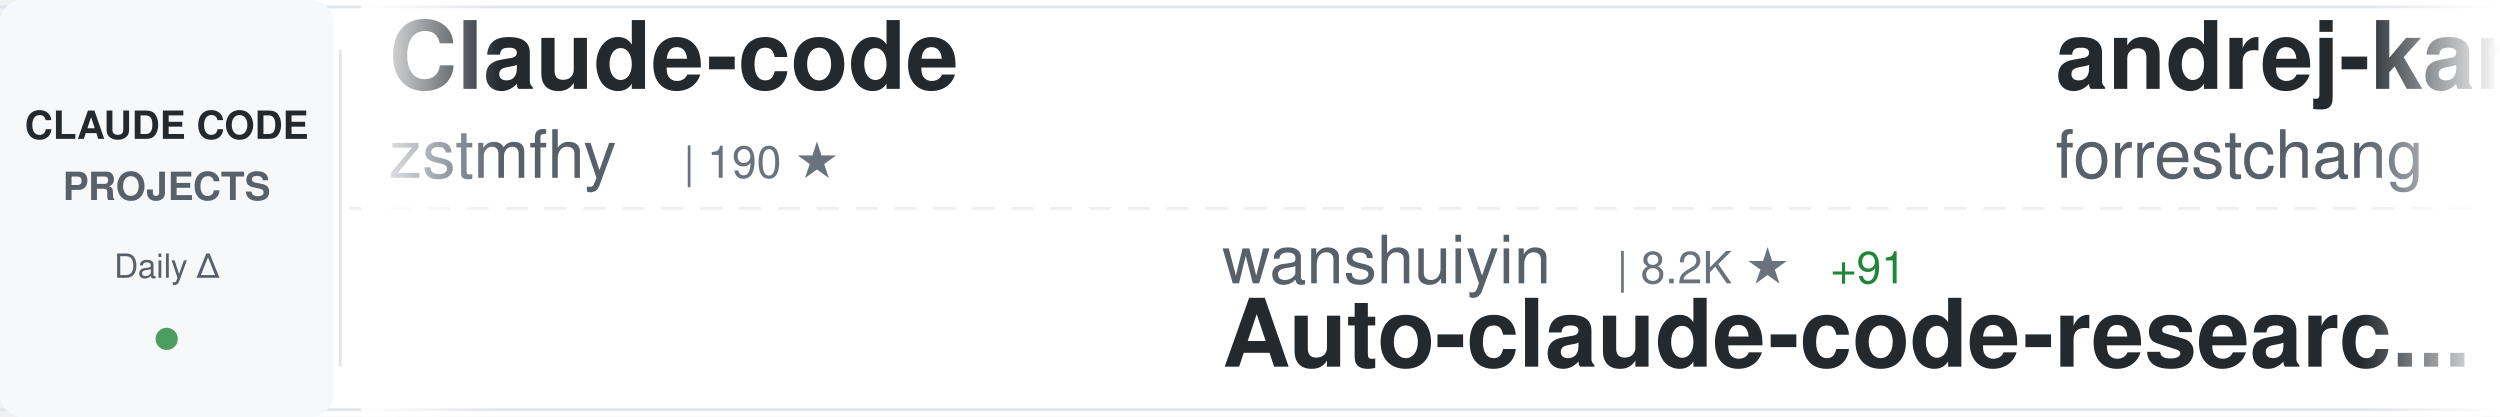
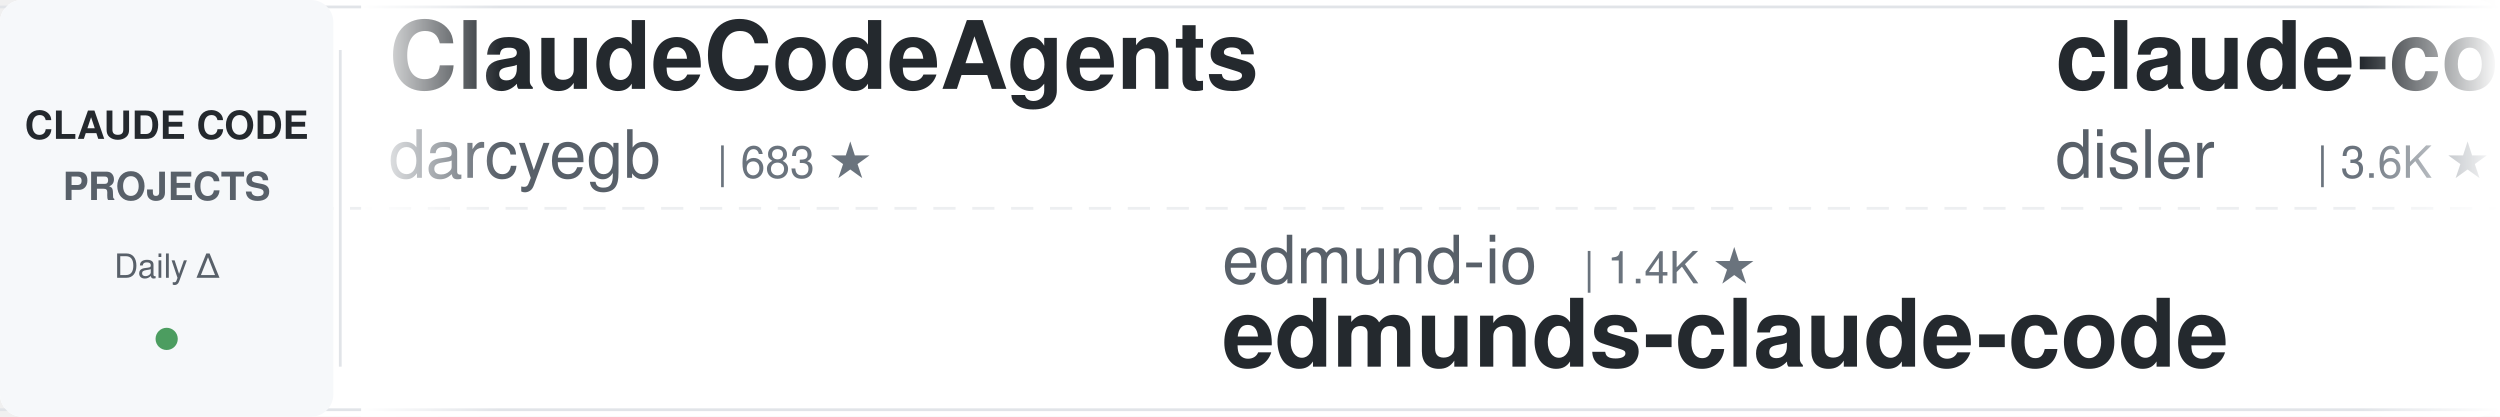
<svg xmlns="http://www.w3.org/2000/svg" width="900" height="150">
  <defs>
    <linearGradient id="awesomeLeftFade" x1="0%" y1="0%" x2="100%" y2="0%">
      <stop offset="0%" style="stop-color:#ffffff;stop-opacity:1" />
      <stop offset="100%" style="stop-color:#ffffff;stop-opacity:0" />
    </linearGradient>
    <linearGradient id="awesomeRightFade" x1="0%" y1="0%" x2="100%" y2="0%">
      <stop offset="0%" style="stop-color:#ffffff;stop-opacity:0" />
      <stop offset="100%" style="stop-color:#ffffff;stop-opacity:1" />
    </linearGradient>
  </defs>
  <rect width="900" height="150" fill="#ffffff" rx="8" />
  <rect x="0" y="2" width="900" height="1" fill="#e1e4e8" />
  <rect x="0" y="147" width="900" height="1" fill="#e1e4e8" />
  <line x1="0" y1="75" x2="900" y2="75" stroke="#e1e4e8" stroke-width="1" stroke-dasharray="8 6" opacity="0.6" />
  <rect x="0" y="0" width="120" height="150" fill="#f6f8fa" rx="8" />
  <text x="60" y="50" font-family="-apple-system, BlinkMacSystemFont, 'Segoe UI', Helvetica, Arial, sans-serif" font-size="14" font-weight="600" fill="#24292e" text-anchor="middle">CLAUDE CODE</text>
  <text x="60" y="72" font-family="-apple-system, BlinkMacSystemFont, 'Segoe UI', Helvetica, Arial, sans-serif" font-size="14" font-weight="600" fill="#586069" text-anchor="middle">PROJECTS</text>
  <text x="60" y="100" font-family="-apple-system, BlinkMacSystemFont, 'Segoe UI', Helvetica, Arial, sans-serif" font-size="12" font-weight="500" fill="#586069" text-anchor="middle">Daily Δ</text>
  <circle cx="60" cy="122" r="4" fill="#22863a" opacity="0.8" />
  <rect x="122" y="18" width="1" height="114" fill="#e1e4e8" />
  <clipPath id="awesomeTickerClip">
    <rect x="130" y="0" width="770" height="150" />
  </clipPath>
  <g clip-path="url(#awesomeTickerClip)">
    <g id="awesomeTickerItems">
      <animateTransform attributeName="transform" attributeType="XML" type="translate" from="0 0" to="-3000 0" dur="54s" repeatCount="indefinite" />
      <g transform="translate(0, 0)">
-         <text x="140" y="32" font-family="-apple-system, BlinkMacSystemFont, 'Segoe UI', Helvetica, Arial, sans-serif" font-size="34" font-weight="600" fill="#24292e">Claude-code</text>
-         <text x="140" y="64" font-family="-apple-system, BlinkMacSystemFont, 'Segoe UI', Helvetica, Arial, sans-serif" font-size="24" font-weight="400" fill="#586069">zstmfhy</text>
-         <text x="246" y="64" font-family="-apple-system, BlinkMacSystemFont, 'Segoe UI', Helvetica, Arial, sans-serif" font-size="16" font-weight="500" fill="#6a737d">| 190 ★</text>
+         <text x="140" y="32" font-family="-apple-system, BlinkMacSystemFont, 'Segoe UI', Helvetica, Arial, sans-serif" font-size="34" font-weight="600" fill="#24292e">ClaudeCodeAgents</text>
+         <text x="140" y="64" font-family="-apple-system, BlinkMacSystemFont, 'Segoe UI', Helvetica, Arial, sans-serif" font-size="24" font-weight="400" fill="#586069">darcyegb</text>
+         <text x="258" y="64" font-family="-apple-system, BlinkMacSystemFont, 'Segoe UI', Helvetica, Arial, sans-serif" font-size="16" font-weight="500" fill="#6a737d">| 683 ★</text>
      </g>
      <g transform="translate(300, 0)">
-         <text x="140" y="102" font-family="-apple-system, BlinkMacSystemFont, 'Segoe UI', Helvetica, Arial, sans-serif" font-size="24" font-weight="400" fill="#586069">wanshuiyin</text>
-         <text x="282" y="102" font-family="-apple-system, BlinkMacSystemFont, 'Segoe UI', Helvetica, Arial, sans-serif" font-size="16" font-weight="500" fill="#6a737d">| 8.2K ★</text>
-         <text x="359" y="102" font-family="-apple-system, BlinkMacSystemFont, 'Segoe UI', Helvetica, Arial, sans-serif" font-size="16" font-weight="500" fill="#22863a"> +91</text>
-         <text x="140" y="132" font-family="-apple-system, BlinkMacSystemFont, 'Segoe UI', Helvetica, Arial, sans-serif" font-size="34" font-weight="600" fill="#24292e">Auto-claude-code-researc...</text>
+         <text x="140" y="102" font-family="-apple-system, BlinkMacSystemFont, 'Segoe UI', Helvetica, Arial, sans-serif" font-size="24" font-weight="400" fill="#586069">edmund-io</text>
+         <text x="270" y="102" font-family="-apple-system, BlinkMacSystemFont, 'Segoe UI', Helvetica, Arial, sans-serif" font-size="16" font-weight="500" fill="#6a737d">| 1.4K ★</text>
+         <text x="140" y="132" font-family="-apple-system, BlinkMacSystemFont, 'Segoe UI', Helvetica, Arial, sans-serif" font-size="34" font-weight="600" fill="#24292e">edmunds-claude-code</text>
      </g>
      <g transform="translate(600, 0)">
-         <text x="140" y="32" font-family="-apple-system, BlinkMacSystemFont, 'Segoe UI', Helvetica, Arial, sans-serif" font-size="34" font-weight="600" fill="#24292e">andrej-karpathy-skills</text>
-         <text x="140" y="64" font-family="-apple-system, BlinkMacSystemFont, 'Segoe UI', Helvetica, Arial, sans-serif" font-size="24" font-weight="400" fill="#586069">forrestchang</text>
-         <text x="306" y="64" font-family="-apple-system, BlinkMacSystemFont, 'Segoe UI', Helvetica, Arial, sans-serif" font-size="16" font-weight="500" fill="#6a737d">| 116.3K ★</text>
-         <text x="401" y="64" font-family="-apple-system, BlinkMacSystemFont, 'Segoe UI', Helvetica, Arial, sans-serif" font-size="16" font-weight="500" fill="#22863a"> +2.7K</text>
+         <text x="140" y="32" font-family="-apple-system, BlinkMacSystemFont, 'Segoe UI', Helvetica, Arial, sans-serif" font-size="34" font-weight="600" fill="#24292e">claude-code-hooks-master...</text>
+         <text x="140" y="64" font-family="-apple-system, BlinkMacSystemFont, 'Segoe UI', Helvetica, Arial, sans-serif" font-size="24" font-weight="400" fill="#586069">disler</text>
+         <text x="234" y="64" font-family="-apple-system, BlinkMacSystemFont, 'Segoe UI', Helvetica, Arial, sans-serif" font-size="16" font-weight="500" fill="#6a737d">| 3.6K ★</text>
+         <text x="311" y="64" font-family="-apple-system, BlinkMacSystemFont, 'Segoe UI', Helvetica, Arial, sans-serif" font-size="16" font-weight="500" fill="#22863a"> +5</text>
      </g>
      <g transform="translate(900, 0)">
-         <text x="140" y="102" font-family="-apple-system, BlinkMacSystemFont, 'Segoe UI', Helvetica, Arial, sans-serif" font-size="24" font-weight="400" fill="#586069">Yeachan-Heo</text>
-         <text x="294" y="102" font-family="-apple-system, BlinkMacSystemFont, 'Segoe UI', Helvetica, Arial, sans-serif" font-size="16" font-weight="500" fill="#6a737d">| 32.7K ★</text>
-         <text x="380" y="102" font-family="-apple-system, BlinkMacSystemFont, 'Segoe UI', Helvetica, Arial, sans-serif" font-size="16" font-weight="500" fill="#22863a"> +158</text>
-         <text x="140" y="132" font-family="-apple-system, BlinkMacSystemFont, 'Segoe UI', Helvetica, Arial, sans-serif" font-size="34" font-weight="600" fill="#24292e">oh-my-claudecode</text>
+         <text x="140" y="102" font-family="-apple-system, BlinkMacSystemFont, 'Segoe UI', Helvetica, Arial, sans-serif" font-size="24" font-weight="400" fill="#586069">liuup</text>
+         <text x="222" y="102" font-family="-apple-system, BlinkMacSystemFont, 'Segoe UI', Helvetica, Arial, sans-serif" font-size="16" font-weight="500" fill="#6a737d">| 2.3K ★</text>
+         <text x="299" y="102" font-family="-apple-system, BlinkMacSystemFont, 'Segoe UI', Helvetica, Arial, sans-serif" font-size="16" font-weight="500" fill="#22863a"> +43</text>
+         <text x="140" y="132" font-family="-apple-system, BlinkMacSystemFont, 'Segoe UI', Helvetica, Arial, sans-serif" font-size="34" font-weight="600" fill="#24292e">claude-code-analysis</text>
      </g>
      <g transform="translate(1200, 0)">
-         <text x="140" y="32" font-family="-apple-system, BlinkMacSystemFont, 'Segoe UI', Helvetica, Arial, sans-serif" font-size="34" font-weight="600" fill="#24292e">claude-code-ultimate-gui...</text>
-         <text x="140" y="64" font-family="-apple-system, BlinkMacSystemFont, 'Segoe UI', Helvetica, Arial, sans-serif" font-size="24" font-weight="400" fill="#586069">FlorianBruniaux</text>
-         <text x="342" y="64" font-family="-apple-system, BlinkMacSystemFont, 'Segoe UI', Helvetica, Arial, sans-serif" font-size="16" font-weight="500" fill="#6a737d">| 4.2K ★</text>
-         <text x="419" y="64" font-family="-apple-system, BlinkMacSystemFont, 'Segoe UI', Helvetica, Arial, sans-serif" font-size="16" font-weight="500" fill="#22863a"> +15</text>
-       </g>
-       <g transform="translate(1500, 0)">
-         <text x="140" y="102" font-family="-apple-system, BlinkMacSystemFont, 'Segoe UI', Helvetica, Arial, sans-serif" font-size="24" font-weight="400" fill="#586069">Njengah</text>
-         <text x="246" y="102" font-family="-apple-system, BlinkMacSystemFont, 'Segoe UI', Helvetica, Arial, sans-serif" font-size="16" font-weight="500" fill="#6a737d">| 1.7K ★</text>
-         <text x="323" y="102" font-family="-apple-system, BlinkMacSystemFont, 'Segoe UI', Helvetica, Arial, sans-serif" font-size="16" font-weight="500" fill="#22863a"> +2</text>
-         <text x="140" y="132" font-family="-apple-system, BlinkMacSystemFont, 'Segoe UI', Helvetica, Arial, sans-serif" font-size="34" font-weight="600" fill="#24292e">claude-code-cheat-sheet</text>
-       </g>
-       <g transform="translate(1800, 0)">
        <text x="140" y="32" font-family="-apple-system, BlinkMacSystemFont, 'Segoe UI', Helvetica, Arial, sans-serif" font-size="34" font-weight="600" fill="#24292e">claude-code-workflows</text>
        <text x="140" y="64" font-family="-apple-system, BlinkMacSystemFont, 'Segoe UI', Helvetica, Arial, sans-serif" font-size="24" font-weight="400" fill="#586069">OneRedOak</text>
        <text x="270" y="64" font-family="-apple-system, BlinkMacSystemFont, 'Segoe UI', Helvetica, Arial, sans-serif" font-size="16" font-weight="500" fill="#6a737d">| 3.8K ★</text>
        <text x="347" y="64" font-family="-apple-system, BlinkMacSystemFont, 'Segoe UI', Helvetica, Arial, sans-serif" font-size="16" font-weight="500" fill="#22863a"> +1</text>
      </g>
+       <g transform="translate(1500, 0)">
+         <text x="140" y="102" font-family="-apple-system, BlinkMacSystemFont, 'Segoe UI', Helvetica, Arial, sans-serif" font-size="24" font-weight="400" fill="#586069">anthropics</text>
+         <text x="282" y="102" font-family="-apple-system, BlinkMacSystemFont, 'Segoe UI', Helvetica, Arial, sans-serif" font-size="16" font-weight="500" fill="#6a737d">| 4.5K ★</text>
+         <text x="359" y="102" font-family="-apple-system, BlinkMacSystemFont, 'Segoe UI', Helvetica, Arial, sans-serif" font-size="16" font-weight="500" fill="#22863a"> +15</text>
+         <text x="140" y="132" font-family="-apple-system, BlinkMacSystemFont, 'Segoe UI', Helvetica, Arial, sans-serif" font-size="34" font-weight="600" fill="#24292e">claude-code-security-rev...</text>
+       </g>
+       <g transform="translate(1800, 0)">
+         <text x="140" y="32" font-family="-apple-system, BlinkMacSystemFont, 'Segoe UI', Helvetica, Arial, sans-serif" font-size="34" font-weight="600" fill="#24292e">claude-code-sourcemap</text>
+         <text x="140" y="64" font-family="-apple-system, BlinkMacSystemFont, 'Segoe UI', Helvetica, Arial, sans-serif" font-size="24" font-weight="400" fill="#586069">ChinaSiro</text>
+         <text x="270" y="64" font-family="-apple-system, BlinkMacSystemFont, 'Segoe UI', Helvetica, Arial, sans-serif" font-size="16" font-weight="500" fill="#6a737d">| 9.1K ★</text>
+         <text x="347" y="64" font-family="-apple-system, BlinkMacSystemFont, 'Segoe UI', Helvetica, Arial, sans-serif" font-size="16" font-weight="500" fill="#22863a"> +12</text>
+       </g>
      <g transform="translate(2100, 0)">
-         <text x="140" y="102" font-family="-apple-system, BlinkMacSystemFont, 'Segoe UI', Helvetica, Arial, sans-serif" font-size="24" font-weight="400" fill="#586069">https-deeplearning-ai</text>
-         <text x="414" y="102" font-family="-apple-system, BlinkMacSystemFont, 'Segoe UI', Helvetica, Arial, sans-serif" font-size="16" font-weight="500" fill="#6a737d">| 506 ★</text>
-         <text x="482" y="102" font-family="-apple-system, BlinkMacSystemFont, 'Segoe UI', Helvetica, Arial, sans-serif" font-size="16" font-weight="500" fill="#22863a"> +2</text>
-         <text x="140" y="132" font-family="-apple-system, BlinkMacSystemFont, 'Segoe UI', Helvetica, Arial, sans-serif" font-size="34" font-weight="600" fill="#24292e">sc-claude-code-files</text>
+         <text x="140" y="102" font-family="-apple-system, BlinkMacSystemFont, 'Segoe UI', Helvetica, Arial, sans-serif" font-size="24" font-weight="400" fill="#586069">Piebald-AI</text>
+         <text x="282" y="102" font-family="-apple-system, BlinkMacSystemFont, 'Segoe UI', Helvetica, Arial, sans-serif" font-size="16" font-weight="500" fill="#6a737d">| 10.0K ★</text>
+         <text x="368" y="102" font-family="-apple-system, BlinkMacSystemFont, 'Segoe UI', Helvetica, Arial, sans-serif" font-size="16" font-weight="500" fill="#22863a"> +42</text>
+         <text x="140" y="132" font-family="-apple-system, BlinkMacSystemFont, 'Segoe UI', Helvetica, Arial, sans-serif" font-size="34" font-weight="600" fill="#24292e">claude-code-system-promp...</text>
      </g>
      <g transform="translate(2400, 0)">
-         <text x="140" y="32" font-family="-apple-system, BlinkMacSystemFont, 'Segoe UI', Helvetica, Arial, sans-serif" font-size="34" font-weight="600" fill="#24292e">ralph</text>
-         <text x="140" y="64" font-family="-apple-system, BlinkMacSystemFont, 'Segoe UI', Helvetica, Arial, sans-serif" font-size="24" font-weight="400" fill="#586069">snarktank</text>
-         <text x="270" y="64" font-family="-apple-system, BlinkMacSystemFont, 'Segoe UI', Helvetica, Arial, sans-serif" font-size="16" font-weight="500" fill="#6a737d">| 18.6K ★</text>
-         <text x="356" y="64" font-family="-apple-system, BlinkMacSystemFont, 'Segoe UI', Helvetica, Arial, sans-serif" font-size="16" font-weight="500" fill="#22863a"> +110</text>
+         <text x="140" y="32" font-family="-apple-system, BlinkMacSystemFont, 'Segoe UI', Helvetica, Arial, sans-serif" font-size="34" font-weight="600" fill="#24292e">claude-task-master</text>
+         <text x="140" y="64" font-family="-apple-system, BlinkMacSystemFont, 'Segoe UI', Helvetica, Arial, sans-serif" font-size="24" font-weight="400" fill="#586069">eyaltoledano</text>
+         <text x="306" y="64" font-family="-apple-system, BlinkMacSystemFont, 'Segoe UI', Helvetica, Arial, sans-serif" font-size="16" font-weight="500" fill="#6a737d">| 27.0K ★</text>
+         <text x="392" y="64" font-family="-apple-system, BlinkMacSystemFont, 'Segoe UI', Helvetica, Arial, sans-serif" font-size="16" font-weight="500" fill="#22863a"> +19</text>
      </g>
      <g transform="translate(2700, 0)">
-         <text x="140" y="102" font-family="-apple-system, BlinkMacSystemFont, 'Segoe UI', Helvetica, Arial, sans-serif" font-size="24" font-weight="400" fill="#586069">alirezarezvani</text>
-         <text x="330" y="102" font-family="-apple-system, BlinkMacSystemFont, 'Segoe UI', Helvetica, Arial, sans-serif" font-size="16" font-weight="500" fill="#6a737d">| 13.9K ★</text>
-         <text x="416" y="102" font-family="-apple-system, BlinkMacSystemFont, 'Segoe UI', Helvetica, Arial, sans-serif" font-size="16" font-weight="500" fill="#22863a"> +96</text>
-         <text x="140" y="132" font-family="-apple-system, BlinkMacSystemFont, 'Segoe UI', Helvetica, Arial, sans-serif" font-size="34" font-weight="600" fill="#24292e">claude-skills</text>
+         <text x="140" y="102" font-family="-apple-system, BlinkMacSystemFont, 'Segoe UI', Helvetica, Arial, sans-serif" font-size="24" font-weight="400" fill="#586069">kodu-ai</text>
+         <text x="246" y="102" font-family="-apple-system, BlinkMacSystemFont, 'Segoe UI', Helvetica, Arial, sans-serif" font-size="16" font-weight="500" fill="#6a737d">| 5.3K ★</text>
+         <text x="140" y="132" font-family="-apple-system, BlinkMacSystemFont, 'Segoe UI', Helvetica, Arial, sans-serif" font-size="34" font-weight="600" fill="#24292e">claude-coder</text>
      </g>
      <g transform="translate(3000, 0)">
-         <text x="140" y="32" font-family="-apple-system, BlinkMacSystemFont, 'Segoe UI', Helvetica, Arial, sans-serif" font-size="34" font-weight="600" fill="#24292e">Claude-code</text>
-         <text x="140" y="64" font-family="-apple-system, BlinkMacSystemFont, 'Segoe UI', Helvetica, Arial, sans-serif" font-size="24" font-weight="400" fill="#586069">zstmfhy</text>
-         <text x="246" y="64" font-family="-apple-system, BlinkMacSystemFont, 'Segoe UI', Helvetica, Arial, sans-serif" font-size="16" font-weight="500" fill="#6a737d">| 190 ★</text>
+         <text x="140" y="32" font-family="-apple-system, BlinkMacSystemFont, 'Segoe UI', Helvetica, Arial, sans-serif" font-size="34" font-weight="600" fill="#24292e">ClaudeCodeAgents</text>
+         <text x="140" y="64" font-family="-apple-system, BlinkMacSystemFont, 'Segoe UI', Helvetica, Arial, sans-serif" font-size="24" font-weight="400" fill="#586069">darcyegb</text>
+         <text x="258" y="64" font-family="-apple-system, BlinkMacSystemFont, 'Segoe UI', Helvetica, Arial, sans-serif" font-size="16" font-weight="500" fill="#6a737d">| 683 ★</text>
      </g>
      <g transform="translate(3300, 0)">
-         <text x="140" y="102" font-family="-apple-system, BlinkMacSystemFont, 'Segoe UI', Helvetica, Arial, sans-serif" font-size="24" font-weight="400" fill="#586069">wanshuiyin</text>
-         <text x="282" y="102" font-family="-apple-system, BlinkMacSystemFont, 'Segoe UI', Helvetica, Arial, sans-serif" font-size="16" font-weight="500" fill="#6a737d">| 8.2K ★</text>
-         <text x="359" y="102" font-family="-apple-system, BlinkMacSystemFont, 'Segoe UI', Helvetica, Arial, sans-serif" font-size="16" font-weight="500" fill="#22863a"> +91</text>
-         <text x="140" y="132" font-family="-apple-system, BlinkMacSystemFont, 'Segoe UI', Helvetica, Arial, sans-serif" font-size="34" font-weight="600" fill="#24292e">Auto-claude-code-researc...</text>
+         <text x="140" y="102" font-family="-apple-system, BlinkMacSystemFont, 'Segoe UI', Helvetica, Arial, sans-serif" font-size="24" font-weight="400" fill="#586069">edmund-io</text>
+         <text x="270" y="102" font-family="-apple-system, BlinkMacSystemFont, 'Segoe UI', Helvetica, Arial, sans-serif" font-size="16" font-weight="500" fill="#6a737d">| 1.4K ★</text>
+         <text x="140" y="132" font-family="-apple-system, BlinkMacSystemFont, 'Segoe UI', Helvetica, Arial, sans-serif" font-size="34" font-weight="600" fill="#24292e">edmunds-claude-code</text>
      </g>
      <g transform="translate(3600, 0)">
-         <text x="140" y="32" font-family="-apple-system, BlinkMacSystemFont, 'Segoe UI', Helvetica, Arial, sans-serif" font-size="34" font-weight="600" fill="#24292e">andrej-karpathy-skills</text>
-         <text x="140" y="64" font-family="-apple-system, BlinkMacSystemFont, 'Segoe UI', Helvetica, Arial, sans-serif" font-size="24" font-weight="400" fill="#586069">forrestchang</text>
-         <text x="306" y="64" font-family="-apple-system, BlinkMacSystemFont, 'Segoe UI', Helvetica, Arial, sans-serif" font-size="16" font-weight="500" fill="#6a737d">| 116.3K ★</text>
-         <text x="401" y="64" font-family="-apple-system, BlinkMacSystemFont, 'Segoe UI', Helvetica, Arial, sans-serif" font-size="16" font-weight="500" fill="#22863a"> +2.7K</text>
+         <text x="140" y="32" font-family="-apple-system, BlinkMacSystemFont, 'Segoe UI', Helvetica, Arial, sans-serif" font-size="34" font-weight="600" fill="#24292e">claude-code-hooks-master...</text>
+         <text x="140" y="64" font-family="-apple-system, BlinkMacSystemFont, 'Segoe UI', Helvetica, Arial, sans-serif" font-size="24" font-weight="400" fill="#586069">disler</text>
+         <text x="234" y="64" font-family="-apple-system, BlinkMacSystemFont, 'Segoe UI', Helvetica, Arial, sans-serif" font-size="16" font-weight="500" fill="#6a737d">| 3.6K ★</text>
+         <text x="311" y="64" font-family="-apple-system, BlinkMacSystemFont, 'Segoe UI', Helvetica, Arial, sans-serif" font-size="16" font-weight="500" fill="#22863a"> +5</text>
      </g>
      <g transform="translate(3900, 0)">
-         <text x="140" y="102" font-family="-apple-system, BlinkMacSystemFont, 'Segoe UI', Helvetica, Arial, sans-serif" font-size="24" font-weight="400" fill="#586069">Yeachan-Heo</text>
-         <text x="294" y="102" font-family="-apple-system, BlinkMacSystemFont, 'Segoe UI', Helvetica, Arial, sans-serif" font-size="16" font-weight="500" fill="#6a737d">| 32.7K ★</text>
-         <text x="380" y="102" font-family="-apple-system, BlinkMacSystemFont, 'Segoe UI', Helvetica, Arial, sans-serif" font-size="16" font-weight="500" fill="#22863a"> +158</text>
-         <text x="140" y="132" font-family="-apple-system, BlinkMacSystemFont, 'Segoe UI', Helvetica, Arial, sans-serif" font-size="34" font-weight="600" fill="#24292e">oh-my-claudecode</text>
+         <text x="140" y="102" font-family="-apple-system, BlinkMacSystemFont, 'Segoe UI', Helvetica, Arial, sans-serif" font-size="24" font-weight="400" fill="#586069">liuup</text>
+         <text x="222" y="102" font-family="-apple-system, BlinkMacSystemFont, 'Segoe UI', Helvetica, Arial, sans-serif" font-size="16" font-weight="500" fill="#6a737d">| 2.3K ★</text>
+         <text x="299" y="102" font-family="-apple-system, BlinkMacSystemFont, 'Segoe UI', Helvetica, Arial, sans-serif" font-size="16" font-weight="500" fill="#22863a"> +43</text>
+         <text x="140" y="132" font-family="-apple-system, BlinkMacSystemFont, 'Segoe UI', Helvetica, Arial, sans-serif" font-size="34" font-weight="600" fill="#24292e">claude-code-analysis</text>
      </g>
    </g>
  </g>
  <rect x="130" y="0" width="50" height="150" fill="url(#awesomeLeftFade)" />
  <rect x="850" y="0" width="50" height="150" fill="url(#awesomeRightFade)" />
</svg>
